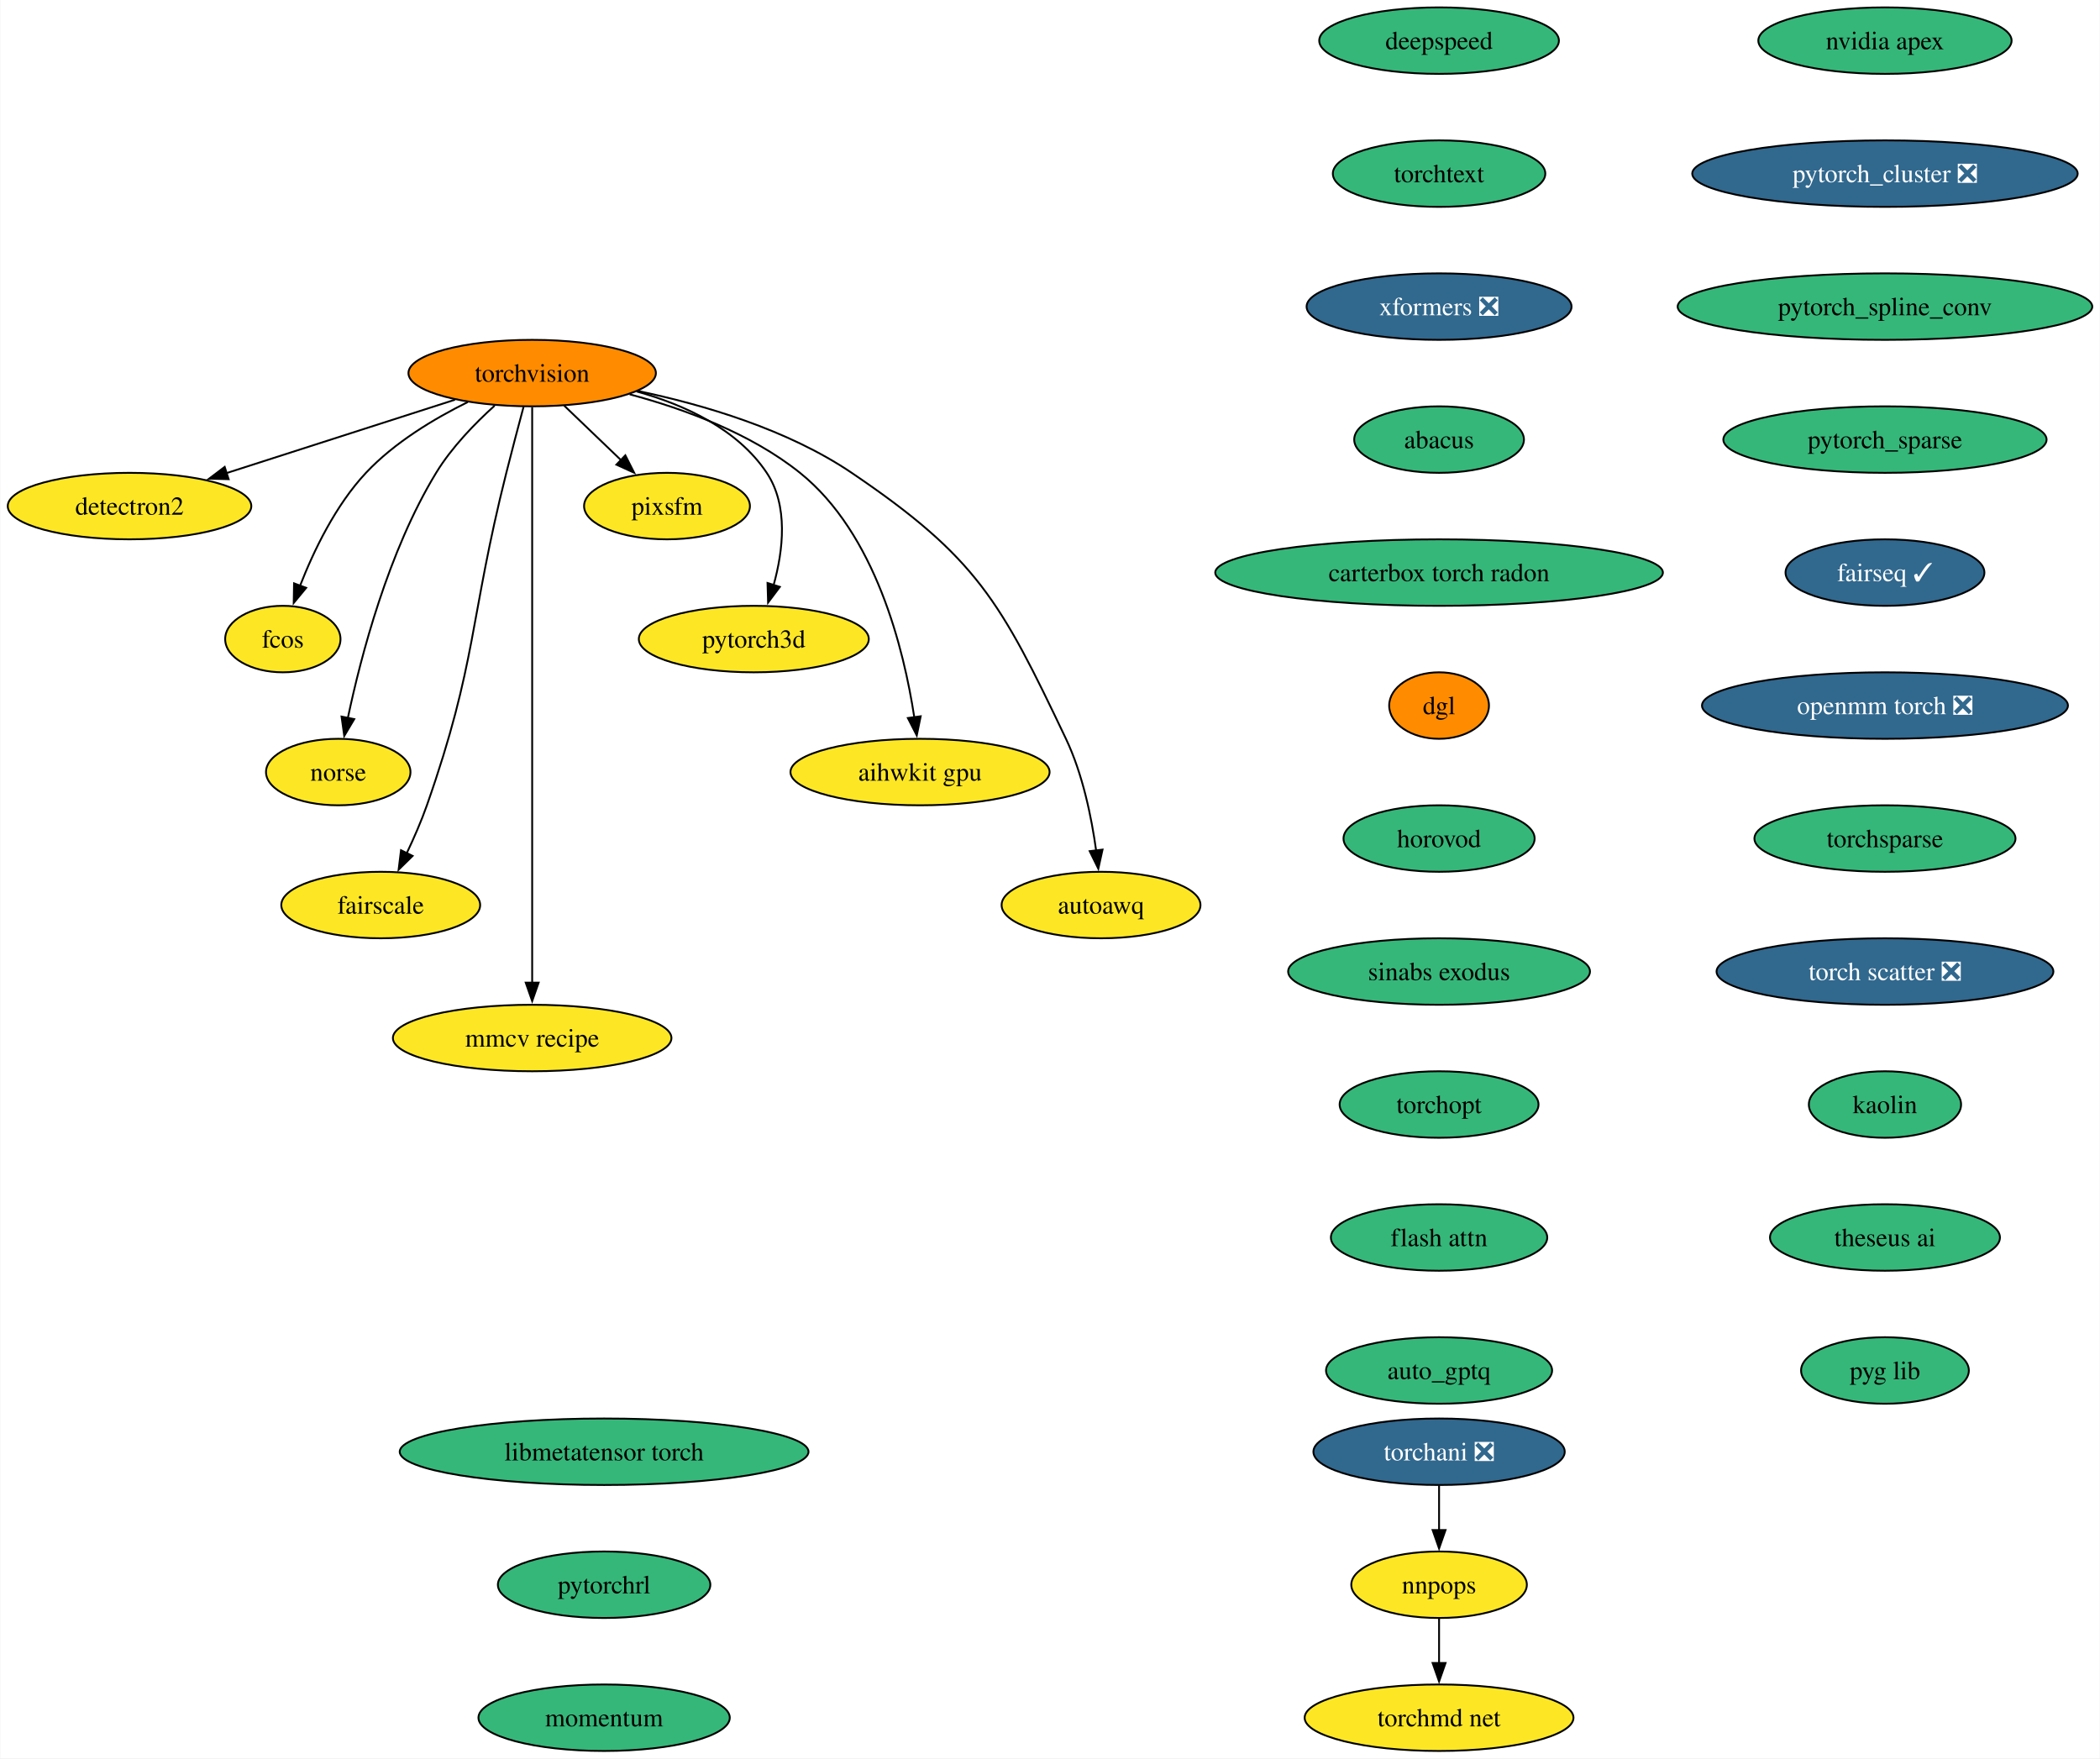
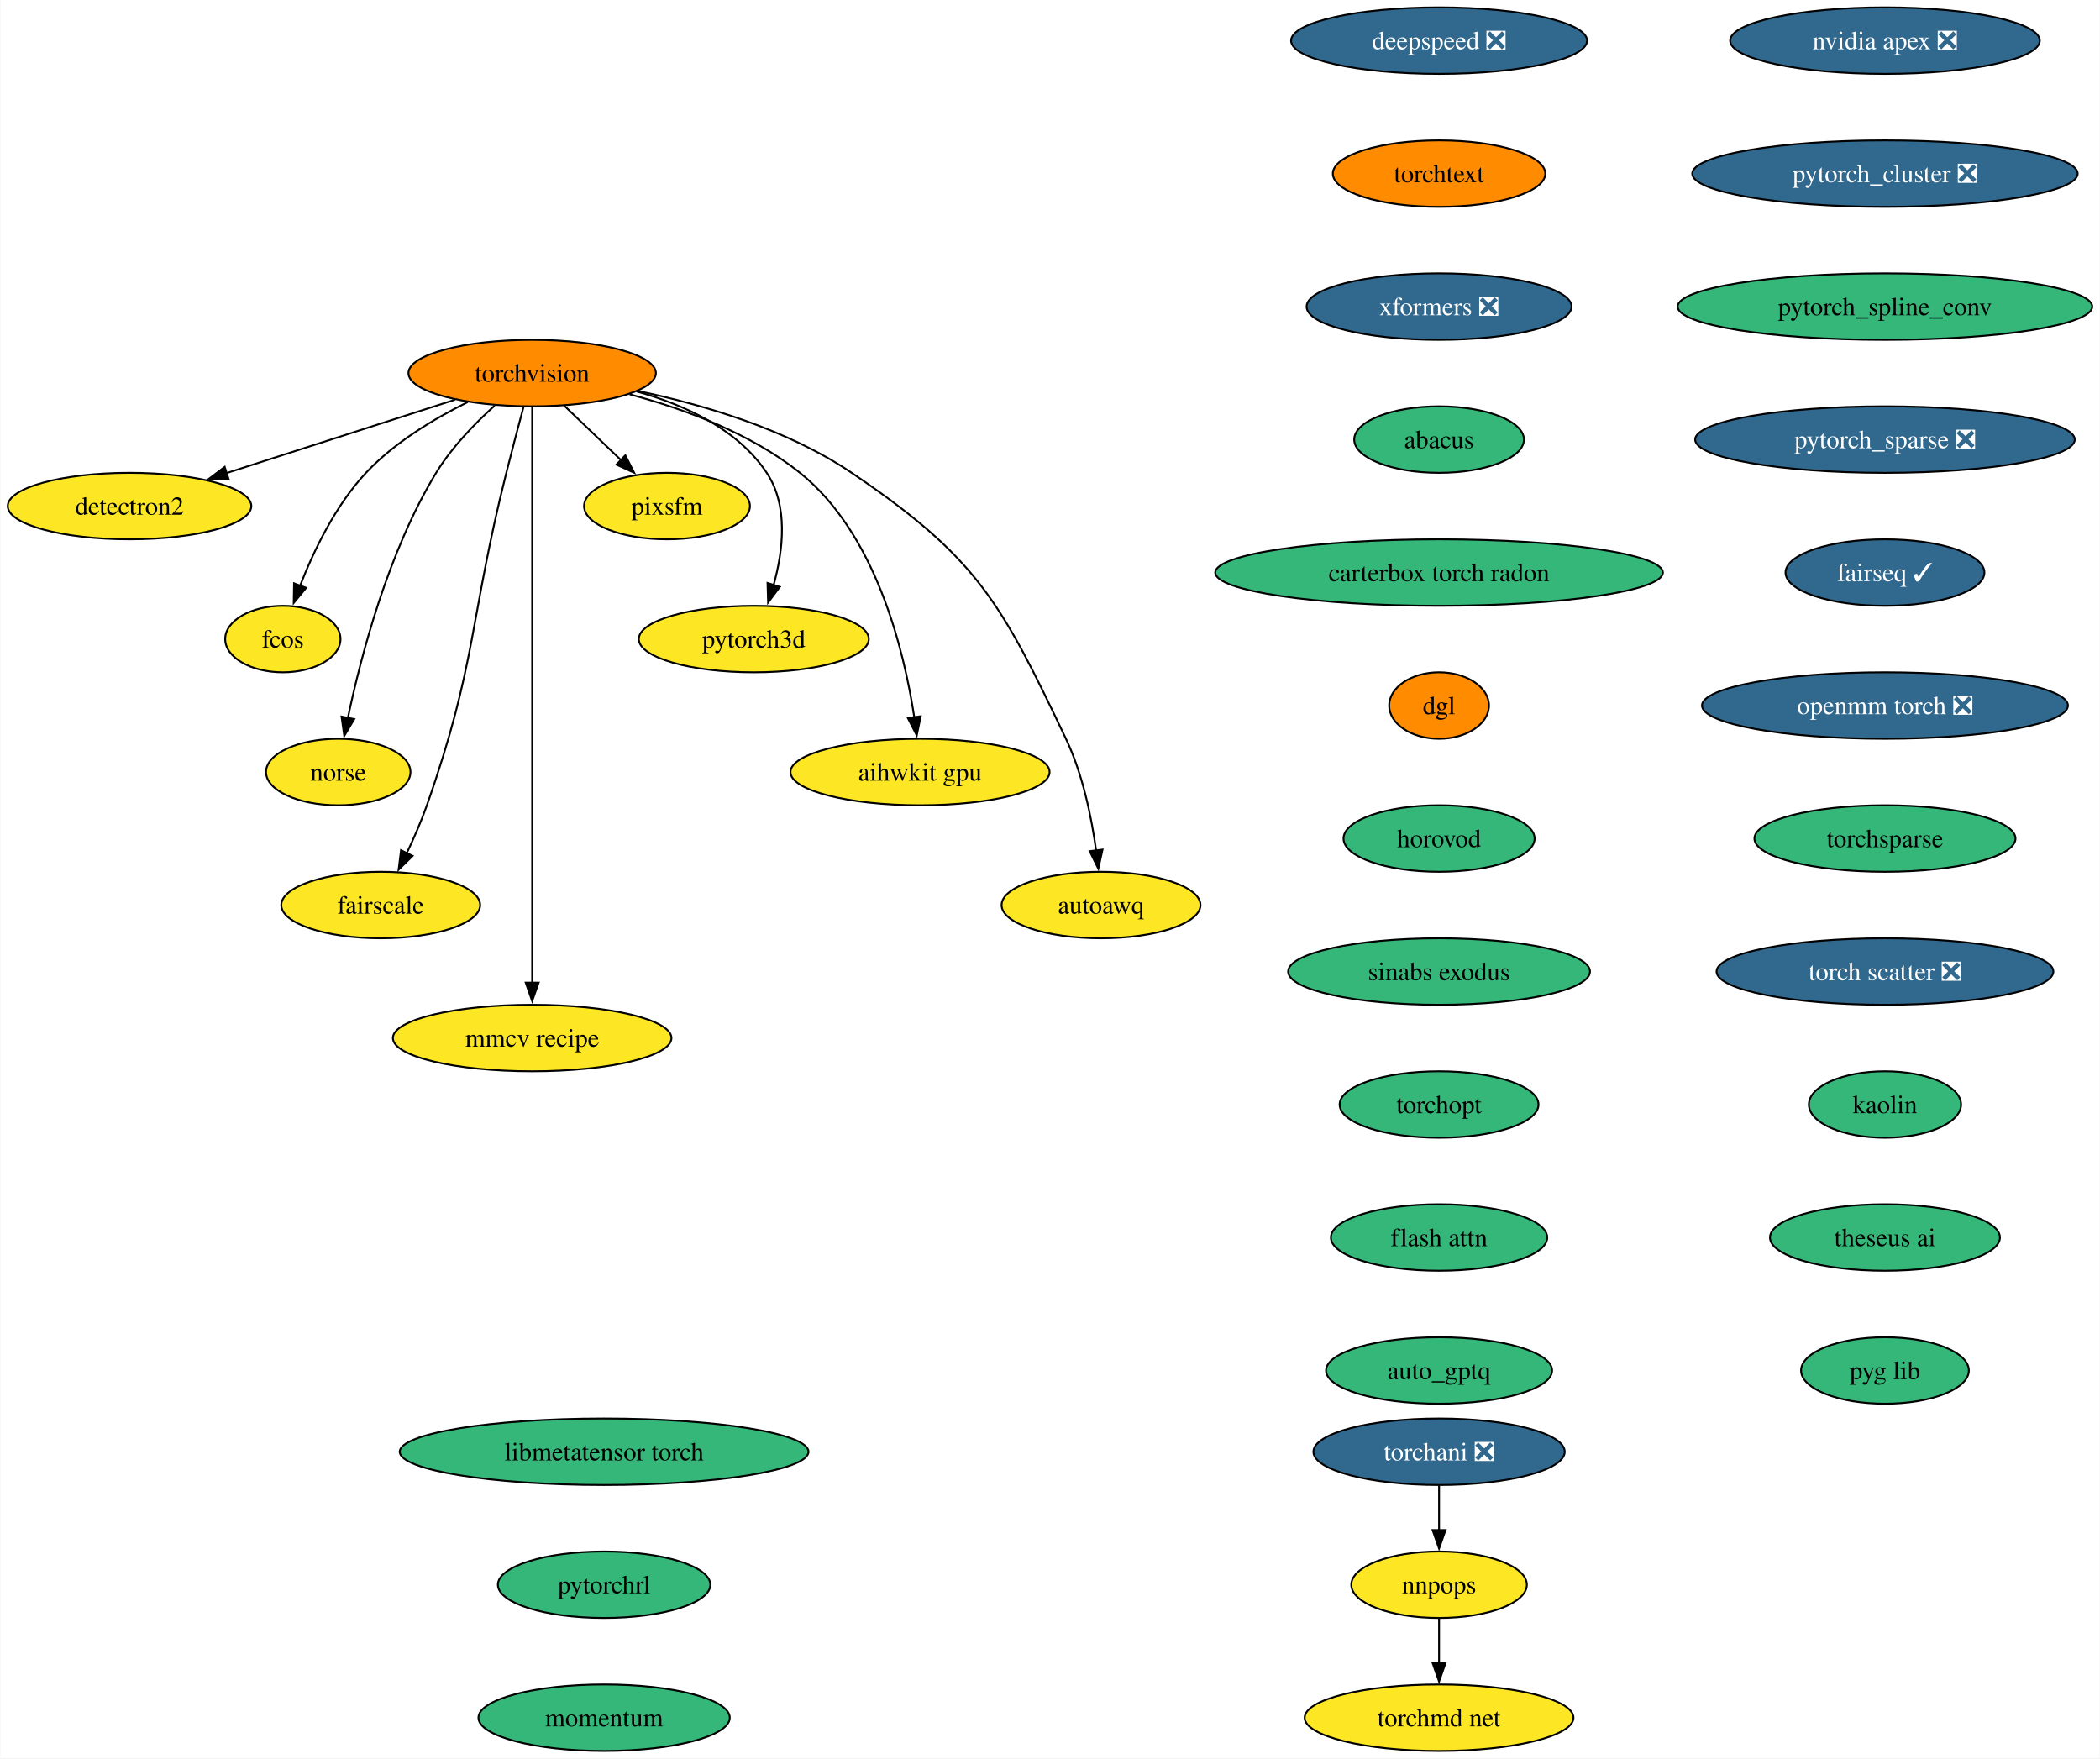
<svg xmlns="http://www.w3.org/2000/svg" xmlns:xlink="http://www.w3.org/1999/xlink" width="1137pt" height="952pt" viewBox="0.00 0.00 1136.61 952.00">
  <g id="graph0" class="graph" transform="scale(1 1) rotate(0) translate(4 948)">
    <polygon fill="white" stroke="none" points="-4,4 -4,-948 1132.61,-948 1132.61,4 -4,4" />
    <g id="node1" class="node">
      <g id="a_node1">
        <a xlink:href="https://github.com/conda-forge/torchvision-feedstock" xlink:title="torchvision">
          <ellipse fill="#ff8c00" stroke="black" cx="283.94" cy="-746" rx="66.99" ry="18" />
          <text text-anchor="middle" x="283.94" y="-741.33" font-family="Times,serif" font-size="14.00">torchvision</text>
        </a>
      </g>
    </g>
    <g id="node2" class="node">
      <g id="a_node2">
        <a xlink:href="https://github.com/conda-forge/detectron2-feedstock" xlink:title="detectron2">
          <ellipse fill="#fde725" stroke="black" cx="65.94" cy="-674" rx="65.94" ry="18" />
          <text text-anchor="middle" x="65.94" y="-669.33" font-family="Times,serif" font-size="14.00">detectron2</text>
        </a>
      </g>
    </g>
    <g id="edge1" class="edge">
      <path fill="none" stroke="black" d="M242.16,-731.59C206.94,-720.28 156.36,-704.03 118.41,-691.85" />
      <polygon fill="black" stroke="black" points="119.6,-688.56 109.01,-688.83 117.46,-695.22 119.6,-688.56" />
    </g>
    <g id="node3" class="node">
      <g id="a_node3">
        <a xlink:href="https://github.com/conda-forge/fcos-feedstock" xlink:title="fcos">
          <ellipse fill="#fde725" stroke="black" cx="148.94" cy="-602" rx="31.22" ry="18" />
          <text text-anchor="middle" x="148.94" y="-597.33" font-family="Times,serif" font-size="14.00">fcos</text>
        </a>
      </g>
    </g>
    <g id="edge2" class="edge">
      <path fill="none" stroke="black" d="M249.1,-730.34C230.92,-721.35 209.32,-708.4 193.94,-692 177.48,-674.45 165.63,-649.73 158.24,-630.8" />
      <polygon fill="black" stroke="black" points="161.57,-629.73 154.83,-621.56 155.01,-632.16 161.57,-629.73" />
    </g>
    <g id="node4" class="node">
      <g id="a_node4">
        <a xlink:href="https://github.com/conda-forge/norse-feedstock" xlink:title="norse">
          <ellipse fill="#fde725" stroke="black" cx="178.94" cy="-530" rx="39.11" ry="18" />
          <text text-anchor="middle" x="178.94" y="-525.33" font-family="Times,serif" font-size="14.00">norse</text>
        </a>
      </g>
    </g>
    <g id="edge3" class="edge">
      <path fill="none" stroke="black" d="M263.61,-728.38C252.91,-718.72 240.32,-705.76 231.94,-692 206.04,-649.47 191.22,-592.82 184.15,-559.3" />
      <polygon fill="black" stroke="black" points="187.6,-558.66 182.19,-549.55 180.73,-560.04 187.6,-558.66" />
    </g>
    <g id="node5" class="node">
      <g id="a_node5">
        <a xlink:href="https://github.com/conda-forge/fairscale-feedstock" xlink:title="fairscale">
          <ellipse fill="#fde725" stroke="black" cx="201.94" cy="-458" rx="53.84" ry="18" />
          <text text-anchor="middle" x="201.94" y="-453.32" font-family="Times,serif" font-size="14.00">fairscale</text>
        </a>
      </g>
    </g>
    <g id="edge4" class="edge">
      <path fill="none" stroke="black" d="M279.3,-727.84C276.52,-717.48 272.96,-704 269.94,-692 249.88,-612.23 254.18,-589.61 226.94,-512 223.89,-503.32 219.88,-494.17 215.97,-485.95" />
      <polygon fill="black" stroke="black" points="219.2,-484.59 211.63,-477.17 212.92,-487.68 219.2,-484.59" />
    </g>
    <g id="node6" class="node">
      <g id="a_node6">
        <a xlink:href="https://github.com/conda-forge/mmcv-recipe-feedstock" xlink:title="mmcv recipe">
          <ellipse fill="#fde725" stroke="black" cx="283.94" cy="-386" rx="75.41" ry="18" />
          <text text-anchor="middle" x="283.94" y="-381.32" font-family="Times,serif" font-size="14.00">mmcv recipe</text>
        </a>
      </g>
    </g>
    <g id="edge5" class="edge">
      <path fill="none" stroke="black" d="M283.94,-727.51C283.94,-700.71 283.94,-647.87 283.94,-603 283.94,-603 283.94,-603 283.94,-529 283.94,-489.74 283.94,-444.38 283.94,-415.69" />
      <polygon fill="black" stroke="black" points="287.44,-416 283.94,-406 280.44,-416 287.44,-416" />
    </g>
    <g id="node7" class="node">
      <g id="a_node7">
        <a xlink:href="https://github.com/conda-forge/pixsfm-feedstock" xlink:title="pixsfm">
          <ellipse fill="#fde725" stroke="black" cx="356.94" cy="-674" rx="44.9" ry="18" />
          <text text-anchor="middle" x="356.94" y="-669.33" font-family="Times,serif" font-size="14.00">pixsfm</text>
        </a>
      </g>
    </g>
    <g id="edge6" class="edge">
      <path fill="none" stroke="black" d="M301.24,-728.41C310.46,-719.57 321.97,-708.53 332.13,-698.79" />
      <polygon fill="black" stroke="black" points="334.38,-701.48 339.17,-692.04 329.53,-696.43 334.38,-701.48" />
    </g>
    <g id="node8" class="node">
      <g id="a_node8">
        <a xlink:href="https://github.com/conda-forge/pytorch3d-feedstock" xlink:title="pytorch3d">
          <ellipse fill="#fde725" stroke="black" cx="403.94" cy="-602" rx="62.26" ry="18" />
          <text text-anchor="middle" x="403.94" y="-597.33" font-family="Times,serif" font-size="14.00">pytorch3d</text>
        </a>
      </g>
    </g>
    <g id="edge7" class="edge">
      <path fill="none" stroke="black" d="M340.58,-736.04C366.62,-728.78 395.18,-715.66 410.94,-692 422.75,-674.27 419.86,-649.92 414.65,-631.17" />
      <polygon fill="black" stroke="black" points="418.03,-630.25 411.67,-621.77 411.36,-632.36 418.03,-630.25" />
    </g>
    <g id="node9" class="node">
      <g id="a_node9">
        <a xlink:href="https://github.com/conda-forge/aihwkit-gpu-feedstock" xlink:title="aihwkit gpu">
          <ellipse fill="#fde725" stroke="black" cx="493.94" cy="-530" rx="70.15" ry="18" />
          <text text-anchor="middle" x="493.94" y="-525.33" font-family="Times,serif" font-size="14.00">aihwkit gpu</text>
        </a>
      </g>
    </g>
    <g id="edge8" class="edge">
      <path fill="none" stroke="black" d="M336.72,-734.51C366.22,-726.62 402.29,-713.39 428.94,-692 469.91,-659.11 485.22,-596.38 490.82,-559.68" />
      <polygon fill="black" stroke="black" points="494.29,-560.2 492.17,-549.81 487.35,-559.25 494.29,-560.2" />
    </g>
    <g id="node10" class="node">
      <g id="a_node10">
        <a xlink:href="https://github.com/conda-forge/autoawq-feedstock" xlink:title="autoawq">
          <ellipse fill="#fde725" stroke="black" cx="591.94" cy="-458" rx="53.84" ry="18" />
          <text text-anchor="middle" x="591.94" y="-453.32" font-family="Times,serif" font-size="14.00">autoawq</text>
        </a>
      </g>
    </g>
    <g id="edge9" class="edge">
      <path fill="none" stroke="black" d="M341.01,-736.35C376.66,-728.91 422.21,-715.5 456.94,-692 525,-645.94 537.62,-622.21 572.94,-548 582.03,-528.9 586.81,-505.43 589.3,-487.39" />
      <polygon fill="black" stroke="black" points="592.75,-488.01 590.47,-477.66 585.8,-487.17 592.75,-488.01" />
    </g>
    <g id="node11" class="node">
      <g id="a_node11">
-         <a xlink:href="https://github.com/conda-forge/nvidia-apex-feedstock" xlink:title="nvidia apex">
-           <ellipse fill="#35b779" stroke="black" cx="1016.38" cy="-926" rx="68.57" ry="18" />
-           <text text-anchor="middle" x="1016.38" y="-921.33" font-family="Times,serif" font-size="14.00">nvidia apex</text>
+         <a xlink:href="https://github.com/conda-forge/nvidia-apex-feedstock/pull/50" xlink:title="nvidia apex ❎">
+           <ellipse fill="#31688e" stroke="black" cx="1016.38" cy="-926" rx="83.83" ry="18" />
+           <text text-anchor="middle" x="1016.38" y="-921.33" font-family="Times,serif" font-size="14.00" fill="white">nvidia apex ❎</text>
        </a>
      </g>
    </g>
    <g id="node12" class="node">
      <g id="a_node12">
        <a xlink:href="https://github.com/conda-forge/pytorch_cluster-feedstock/pull/57" xlink:title="pytorch_cluster ❎">
          <ellipse fill="#31688e" stroke="black" cx="1016.38" cy="-854" rx="104.35" ry="18" />
          <text text-anchor="middle" x="1016.38" y="-849.33" font-family="Times,serif" font-size="14.00" fill="white">pytorch_cluster ❎</text>
        </a>
      </g>
    </g>
    <g id="node13" class="node">
      <g id="a_node13">
        <a xlink:href="https://github.com/conda-forge/pytorch_spline_conv-feedstock" xlink:title="pytorch_spline_conv">
          <ellipse fill="#35b779" stroke="black" cx="1016.38" cy="-782" rx="112.24" ry="18" />
          <text text-anchor="middle" x="1016.38" y="-777.33" font-family="Times,serif" font-size="14.00">pytorch_spline_conv</text>
        </a>
      </g>
    </g>
    <g id="node14" class="node">
      <g id="a_node14">
-         <a xlink:href="https://github.com/conda-forge/pytorch_sparse-feedstock" xlink:title="pytorch_sparse">
-           <ellipse fill="#35b779" stroke="black" cx="1016.38" cy="-710" rx="87.51" ry="18" />
-           <text text-anchor="middle" x="1016.38" y="-705.33" font-family="Times,serif" font-size="14.00">pytorch_sparse</text>
+         <a xlink:href="https://github.com/conda-forge/pytorch_sparse-feedstock/pull/67" xlink:title="pytorch_sparse ❎">
+           <ellipse fill="#31688e" stroke="black" cx="1016.38" cy="-710" rx="102.77" ry="18" />
+           <text text-anchor="middle" x="1016.38" y="-705.33" font-family="Times,serif" font-size="14.00" fill="white">pytorch_sparse ❎</text>
        </a>
      </g>
    </g>
    <g id="node15" class="node">
      <g id="a_node15">
        <a xlink:href="https://github.com/conda-forge/fairseq-feedstock/pull/39" xlink:title="fairseq ✓">
          <ellipse fill="#31688e" stroke="black" cx="1016.38" cy="-638" rx="53.84" ry="18" />
          <text text-anchor="middle" x="1016.38" y="-633.33" font-family="Times,serif" font-size="14.00" fill="white">fairseq ✓</text>
        </a>
      </g>
    </g>
    <g id="node16" class="node">
      <g id="a_node16">
        <a xlink:href="https://github.com/conda-forge/openmm-torch-feedstock/pull/53" xlink:title="openmm torch ❎">
          <ellipse fill="#31688e" stroke="black" cx="1016.38" cy="-566" rx="99.08" ry="18" />
          <text text-anchor="middle" x="1016.38" y="-561.33" font-family="Times,serif" font-size="14.00" fill="white">openmm torch ❎</text>
        </a>
      </g>
    </g>
    <g id="node20" class="node">
      <g id="a_node20">
        <a xlink:href="https://github.com/conda-forge/torchsparse-feedstock" xlink:title="torchsparse">
          <ellipse fill="#35b779" stroke="black" cx="1016.38" cy="-494" rx="70.68" ry="18" />
          <text text-anchor="middle" x="1016.38" y="-489.32" font-family="Times,serif" font-size="14.00">torchsparse</text>
        </a>
      </g>
    </g>
    <g id="node17" class="node">
      <g id="a_node17">
        <a xlink:href="https://github.com/conda-forge/torchani-feedstock/pull/39" xlink:title="torchani ❎">
          <ellipse fill="#31688e" stroke="black" cx="774.96" cy="-162" rx="68.04" ry="18" />
          <text text-anchor="middle" x="774.96" y="-157.32" font-family="Times,serif" font-size="14.00" fill="white">torchani ❎</text>
        </a>
      </g>
    </g>
    <g id="node18" class="node">
      <g id="a_node18">
        <a xlink:href="https://github.com/conda-forge/nnpops-feedstock" xlink:title="nnpops">
          <ellipse fill="#fde725" stroke="black" cx="774.96" cy="-90" rx="47.53" ry="18" />
          <text text-anchor="middle" x="774.96" y="-85.33" font-family="Times,serif" font-size="14.00">nnpops</text>
        </a>
      </g>
    </g>
    <g id="edge15" class="edge">
      <path fill="none" stroke="black" d="M774.96,-143.7C774.96,-136.41 774.96,-127.73 774.96,-119.54" />
      <polygon fill="black" stroke="black" points="778.46,-119.62 774.96,-109.62 771.46,-119.62 778.46,-119.62" />
    </g>
    <g id="node19" class="node">
      <g id="a_node19">
        <a xlink:href="https://github.com/conda-forge/torchmd-net-feedstock" xlink:title="torchmd net">
          <ellipse fill="#fde725" stroke="black" cx="774.96" cy="-18" rx="72.78" ry="18" />
          <text text-anchor="middle" x="774.96" y="-13.32" font-family="Times,serif" font-size="14.00">torchmd net</text>
        </a>
      </g>
    </g>
    <g id="edge16" class="edge">
      <path fill="none" stroke="black" d="M774.96,-71.7C774.96,-64.41 774.96,-55.73 774.96,-47.54" />
      <polygon fill="black" stroke="black" points="778.46,-47.62 774.96,-37.62 771.46,-47.62 778.46,-47.62" />
    </g>
    <g id="node21" class="node">
      <g id="a_node21">
        <a xlink:href="https://github.com/conda-forge/torch-scatter-feedstock/pull/31" xlink:title="torch scatter ❎">
          <ellipse fill="#31688e" stroke="black" cx="1016.38" cy="-422" rx="91.19" ry="18" />
          <text text-anchor="middle" x="1016.38" y="-417.32" font-family="Times,serif" font-size="14.00" fill="white">torch scatter ❎</text>
        </a>
      </g>
    </g>
    <g id="node22" class="node">
      <g id="a_node22">
        <a xlink:href="https://github.com/conda-forge/kaolin-feedstock" xlink:title="kaolin">
          <ellipse fill="#35b779" stroke="black" cx="1016.38" cy="-350" rx="41.21" ry="18" />
          <text text-anchor="middle" x="1016.38" y="-345.32" font-family="Times,serif" font-size="14.00">kaolin</text>
        </a>
      </g>
    </g>
    <g id="node23" class="node">
      <g id="a_node23">
        <a xlink:href="https://github.com/conda-forge/theseus-ai-feedstock" xlink:title="theseus ai">
          <ellipse fill="#35b779" stroke="black" cx="1016.38" cy="-278" rx="62.26" ry="18" />
          <text text-anchor="middle" x="1016.38" y="-273.32" font-family="Times,serif" font-size="14.00">theseus ai</text>
        </a>
      </g>
    </g>
    <g id="node24" class="node">
      <g id="a_node24">
        <a xlink:href="https://github.com/conda-forge/pyg-lib-feedstock" xlink:title="pyg lib">
          <ellipse fill="#35b779" stroke="black" cx="1016.38" cy="-206" rx="45.42" ry="18" />
          <text text-anchor="middle" x="1016.38" y="-201.32" font-family="Times,serif" font-size="14.00">pyg lib</text>
        </a>
      </g>
    </g>
    <g id="node25" class="node">
      <g id="a_node25">
-         <a xlink:href="https://github.com/conda-forge/deepspeed-feedstock" xlink:title="deepspeed">
-           <ellipse fill="#35b779" stroke="black" cx="774.96" cy="-926" rx="64.89" ry="18" />
-           <text text-anchor="middle" x="774.96" y="-921.33" font-family="Times,serif" font-size="14.00">deepspeed</text>
+         <a xlink:href="https://github.com/conda-forge/deepspeed-feedstock/pull/66" xlink:title="deepspeed ❎">
+           <ellipse fill="#31688e" stroke="black" cx="774.96" cy="-926" rx="80.14" ry="18" />
+           <text text-anchor="middle" x="774.96" y="-921.33" font-family="Times,serif" font-size="14.00" fill="white">deepspeed ❎</text>
        </a>
      </g>
    </g>
    <g id="node26" class="node">
      <g id="a_node26">
        <a xlink:href="https://github.com/conda-forge/torchtext-feedstock" xlink:title="torchtext">
-           <ellipse fill="#35b779" stroke="black" cx="774.96" cy="-854" rx="57.52" ry="18" />
+           <ellipse fill="#ff8c00" stroke="black" cx="774.96" cy="-854" rx="57.52" ry="18" />
          <text text-anchor="middle" x="774.96" y="-849.33" font-family="Times,serif" font-size="14.00">torchtext</text>
        </a>
      </g>
    </g>
    <g id="node27" class="node">
      <g id="a_node27">
        <a xlink:href="https://github.com/conda-forge/xformers-feedstock/pull/32" xlink:title="xformers ❎">
          <ellipse fill="#31688e" stroke="black" cx="774.96" cy="-782" rx="71.73" ry="18" />
          <text text-anchor="middle" x="774.96" y="-777.33" font-family="Times,serif" font-size="14.00" fill="white">xformers ❎</text>
        </a>
      </g>
    </g>
    <g id="node28" class="node">
      <g id="a_node28">
        <a xlink:href="https://github.com/conda-forge/abacus-feedstock" xlink:title="abacus">
          <ellipse fill="#35b779" stroke="black" cx="774.96" cy="-710" rx="45.95" ry="18" />
          <text text-anchor="middle" x="774.96" y="-705.33" font-family="Times,serif" font-size="14.00">abacus</text>
        </a>
      </g>
    </g>
    <g id="node29" class="node">
      <g id="a_node29">
        <a xlink:href="https://github.com/conda-forge/carterbox-torch-radon-feedstock" xlink:title="carterbox torch radon">
          <ellipse fill="#35b779" stroke="black" cx="774.96" cy="-638" rx="121.18" ry="18" />
          <text text-anchor="middle" x="774.96" y="-633.33" font-family="Times,serif" font-size="14.00">carterbox torch radon</text>
        </a>
      </g>
    </g>
    <g id="node30" class="node">
      <g id="a_node30">
        <a xlink:href="https://github.com/conda-forge/dgl-feedstock" xlink:title="dgl">
          <ellipse fill="#ff8c00" stroke="black" cx="774.96" cy="-566" rx="27.01" ry="18" />
          <text text-anchor="middle" x="774.96" y="-561.33" font-family="Times,serif" font-size="14.00">dgl</text>
        </a>
      </g>
    </g>
    <g id="node31" class="node">
      <g id="a_node31">
        <a xlink:href="https://github.com/conda-forge/horovod-feedstock" xlink:title="horovod">
          <ellipse fill="#35b779" stroke="black" cx="774.96" cy="-494" rx="51.74" ry="18" />
          <text text-anchor="middle" x="774.96" y="-489.32" font-family="Times,serif" font-size="14.00">horovod</text>
        </a>
      </g>
    </g>
    <g id="node32" class="node">
      <g id="a_node32">
        <a xlink:href="https://github.com/conda-forge/sinabs-exodus-feedstock" xlink:title="sinabs exodus">
          <ellipse fill="#35b779" stroke="black" cx="774.96" cy="-422" rx="81.72" ry="18" />
          <text text-anchor="middle" x="774.96" y="-417.32" font-family="Times,serif" font-size="14.00">sinabs exodus</text>
        </a>
      </g>
    </g>
    <g id="node33" class="node">
      <g id="a_node33">
        <a xlink:href="https://github.com/conda-forge/torchopt-feedstock" xlink:title="torchopt">
          <ellipse fill="#35b779" stroke="black" cx="774.96" cy="-350" rx="53.84" ry="18" />
          <text text-anchor="middle" x="774.96" y="-345.32" font-family="Times,serif" font-size="14.00">torchopt</text>
        </a>
      </g>
    </g>
    <g id="node34" class="node">
      <g id="a_node34">
        <a xlink:href="https://github.com/conda-forge/flash-attn-feedstock" xlink:title="flash attn">
          <ellipse fill="#35b779" stroke="black" cx="774.96" cy="-278" rx="58.57" ry="18" />
          <text text-anchor="middle" x="774.96" y="-273.32" font-family="Times,serif" font-size="14.00">flash attn</text>
        </a>
      </g>
    </g>
    <g id="node35" class="node">
      <g id="a_node35">
        <a xlink:href="https://github.com/conda-forge/auto_gptq-feedstock" xlink:title="auto_gptq">
          <ellipse fill="#35b779" stroke="black" cx="774.96" cy="-206" rx="61.2" ry="18" />
          <text text-anchor="middle" x="774.96" y="-201.32" font-family="Times,serif" font-size="14.00">auto_gptq</text>
        </a>
      </g>
    </g>
    <g id="node36" class="node">
      <g id="a_node36">
        <a xlink:href="https://github.com/conda-forge/libmetatensor-torch-feedstock" xlink:title="libmetatensor torch">
          <ellipse fill="#35b779" stroke="black" cx="322.89" cy="-162" rx="110.66" ry="18" />
          <text text-anchor="middle" x="322.89" y="-157.32" font-family="Times,serif" font-size="14.00">libmetatensor torch</text>
        </a>
      </g>
    </g>
    <g id="node37" class="node">
      <g id="a_node37">
        <a xlink:href="https://github.com/conda-forge/pytorchrl-feedstock" xlink:title="pytorchrl">
          <ellipse fill="#35b779" stroke="black" cx="322.89" cy="-90" rx="57.52" ry="18" />
          <text text-anchor="middle" x="322.89" y="-85.33" font-family="Times,serif" font-size="14.00">pytorchrl</text>
        </a>
      </g>
    </g>
    <g id="node38" class="node">
      <g id="a_node38">
        <a xlink:href="https://github.com/conda-forge/momentum-feedstock" xlink:title="momentum">
          <ellipse fill="#35b779" stroke="black" cx="322.89" cy="-18" rx="68.04" ry="18" />
          <text text-anchor="middle" x="322.89" y="-13.32" font-family="Times,serif" font-size="14.00">momentum</text>
        </a>
      </g>
    </g>
  </g>
</svg>
